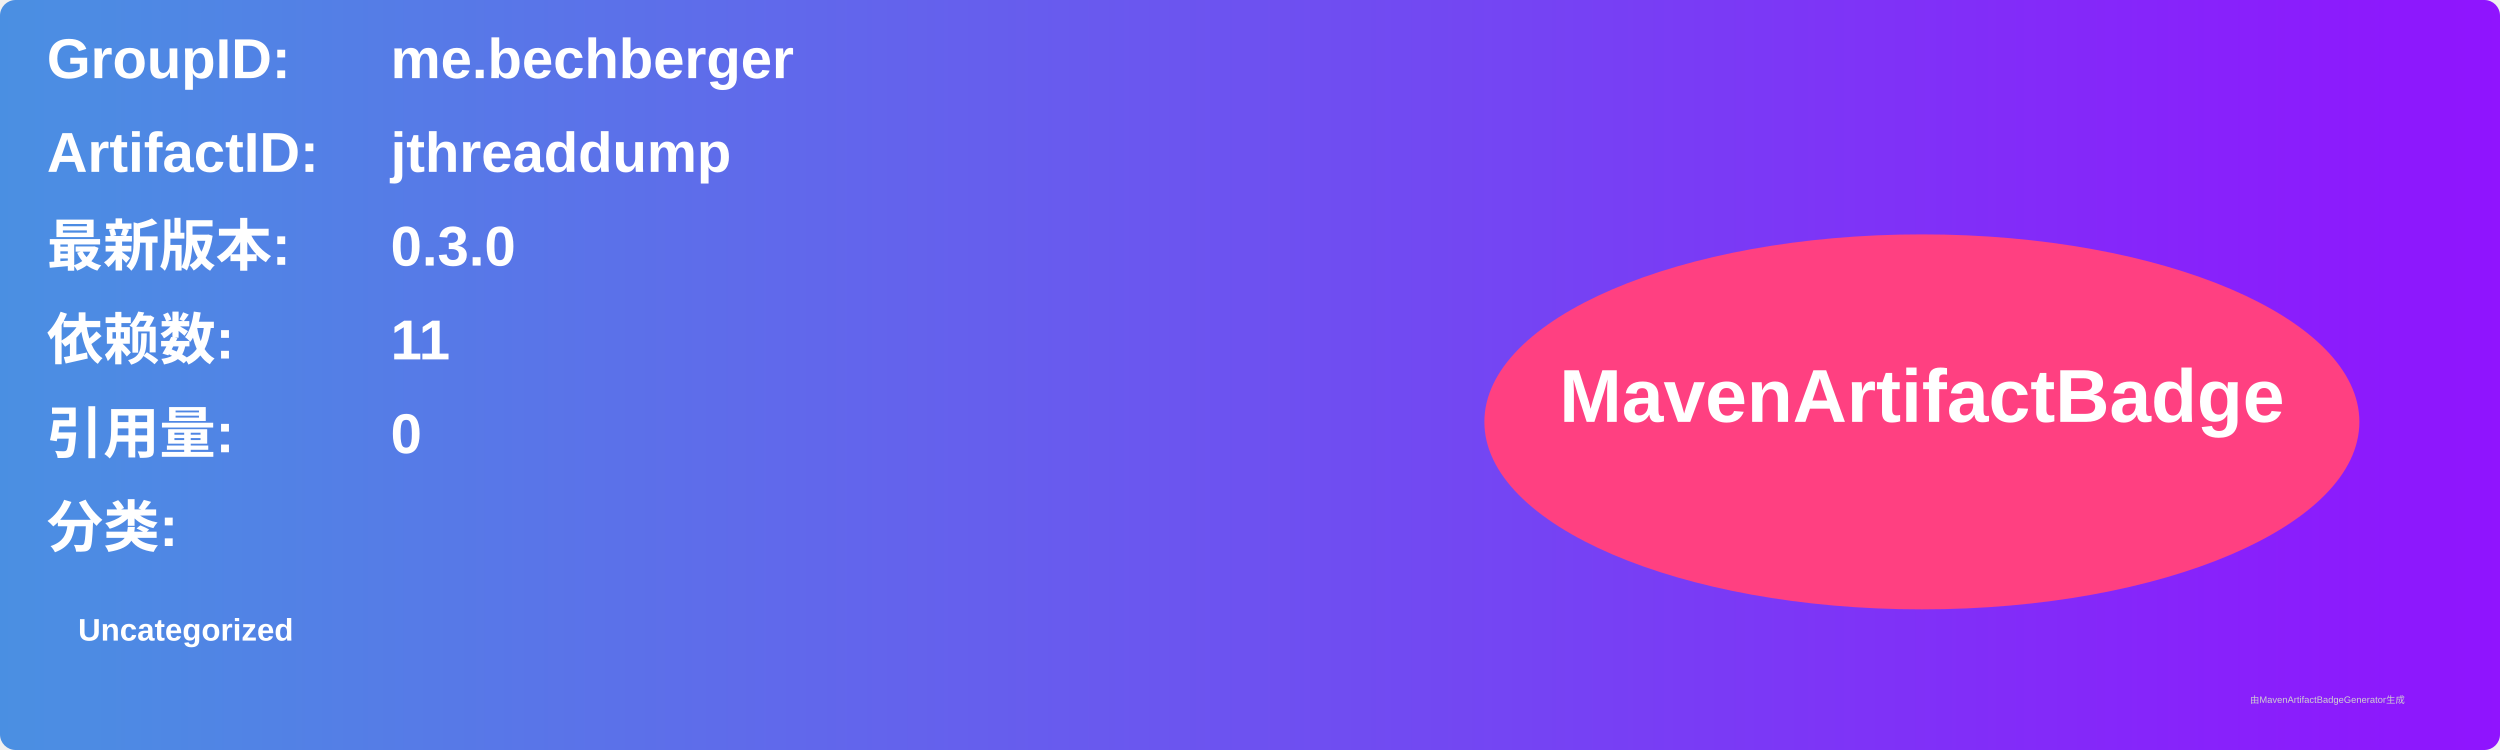
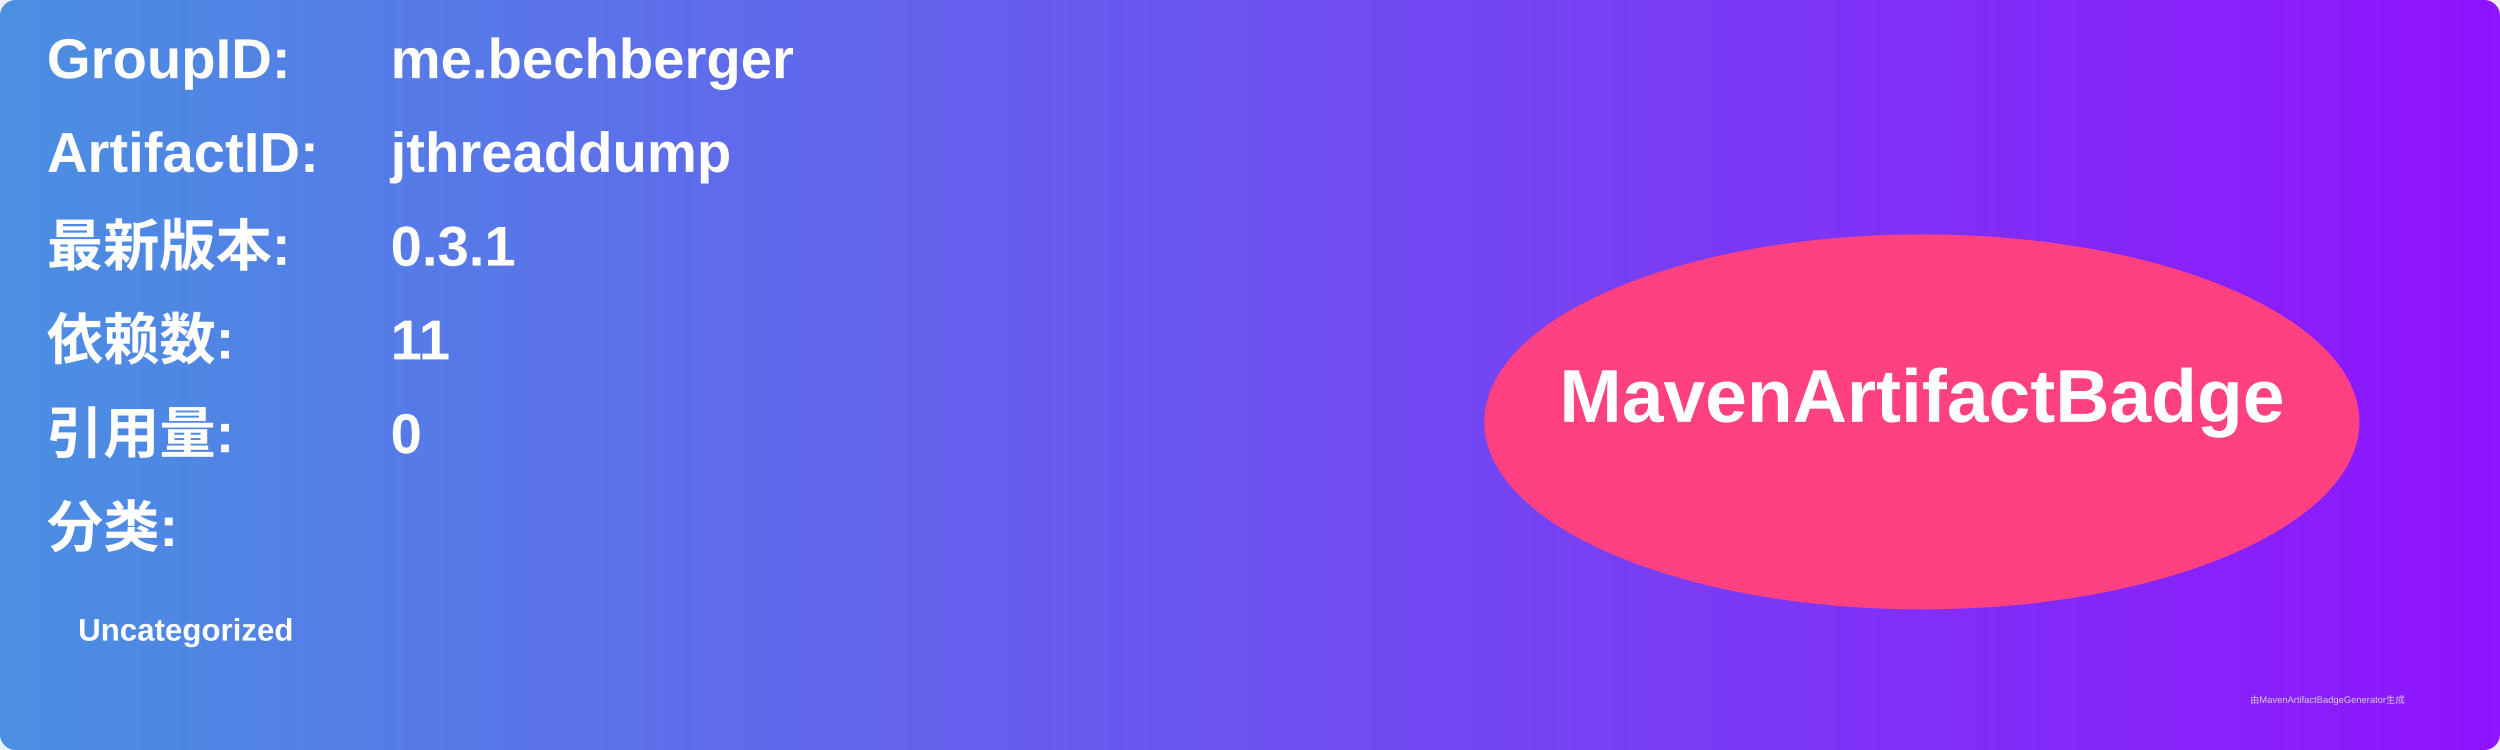
<svg xmlns="http://www.w3.org/2000/svg" width="800" height="240" viewBox="0 0 800 240">
  <linearGradient id="grad" x1="0%" y1="0%" x2="100%" y2="0%">
    <stop offset="0%" stop-color="#4a90e2" />
    <stop offset="100%" stop-color="#9013fe" />
  </linearGradient>
  <rect width="100%" height="100%" rx="5" ry="5" fill="url(#grad)" />
  <g transform="translate(15, 15)">
    <text x="0" y="10" font-family="Arial" font-size="18" fill="white" font-weight="bold" width="260">GroupID:</text>
    <text x="110" y="10" font-family="Arial" font-size="18" fill="white" font-weight="bold" width="460">me.bechberger</text>
    <text x="0" y="40" font-family="Arial" font-size="18" fill="white" font-weight="bold" width="260">ArtifactID:</text>
    <text x="110" y="40" font-family="Arial" font-size="18" fill="white" font-weight="bold" width="460">jthreaddump</text>
    <text x="0" y="70" font-family="Arial" font-size="18" fill="white" font-weight="bold">最新版本:</text>
    <text x="110" y="70" font-family="Arial" font-size="18" fill="white" font-weight="bold">
-       <tspan font-weight="bold">0.3.0</tspan>
+       <tspan font-weight="bold">0.3.1</tspan>
    </text>
    <text x="0" y="100" font-family="Arial" font-size="18" fill="white" font-weight="bold">依赖数: </text>
    <text x="110" y="100" font-family="Arial" font-size="18" fill="white">
      <tspan font-weight="bold">11</tspan>
    </text>
    <text x="0" y="130" font-family="Arial" font-size="18" fill="white" font-weight="bold">引用量: </text>
    <text x="110" y="130" font-family="Arial" font-size="18" fill="white">
      <tspan font-weight="bold">0</tspan>
    </text>
    <text x="0" y="160" font-family="Arial" font-size="18" fill="white" font-weight="bold">分类:</text>
    <text x="10" y="190" font-family="Arial" font-size="10" fill="white">
      <tspan font-weight="bold">Uncategorized</tspan>
    </text>
    <ellipse cx="600" cy="120" rx="140" ry="60" fill="#ff4081" />
    <text x="600" y="120" text-anchor="middle" font-family="Arial" font-size="24" fill="white" font-weight="bold">MavenArtifactBadge</text>
  </g>
  <text x="720" y="225" font-family="Arial" font-size="3" fill="#d0d0d0">由MavenArtifactBadgeGenerator生成</text>
</svg>
